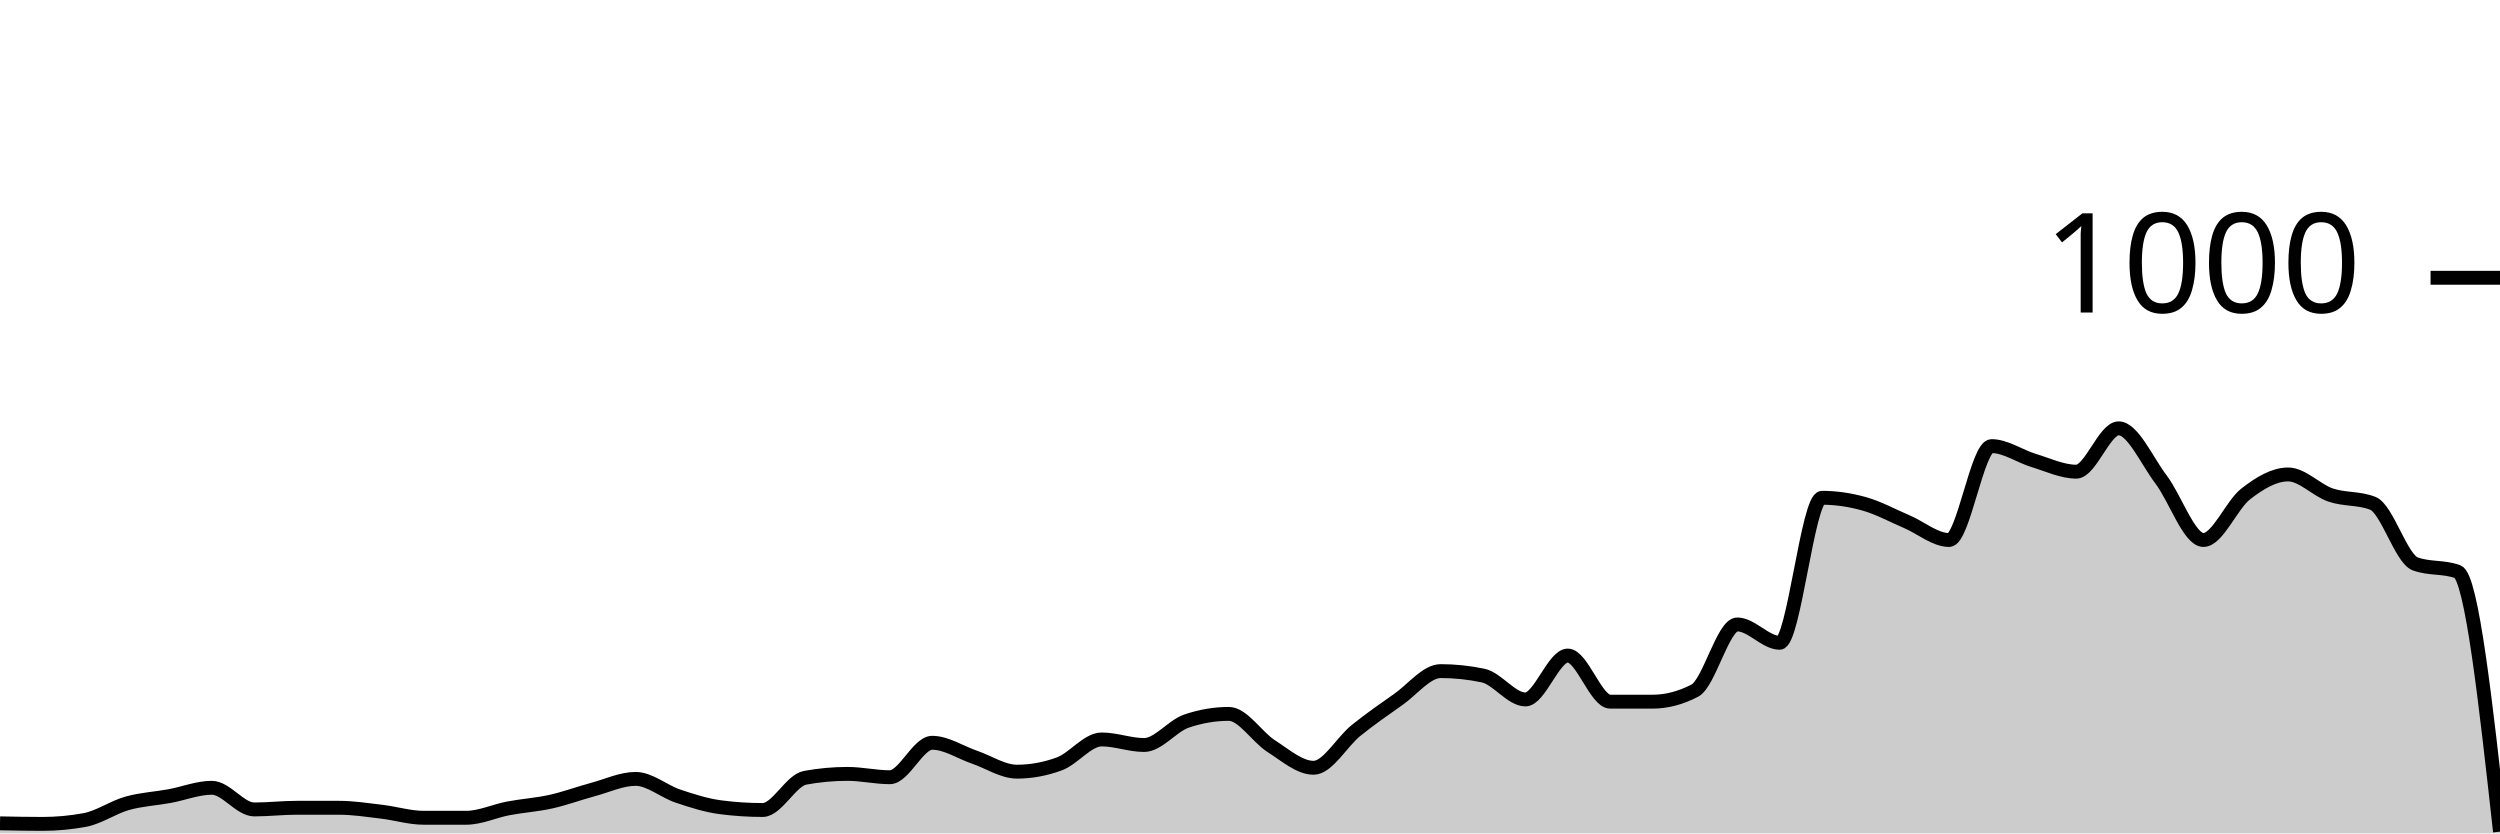
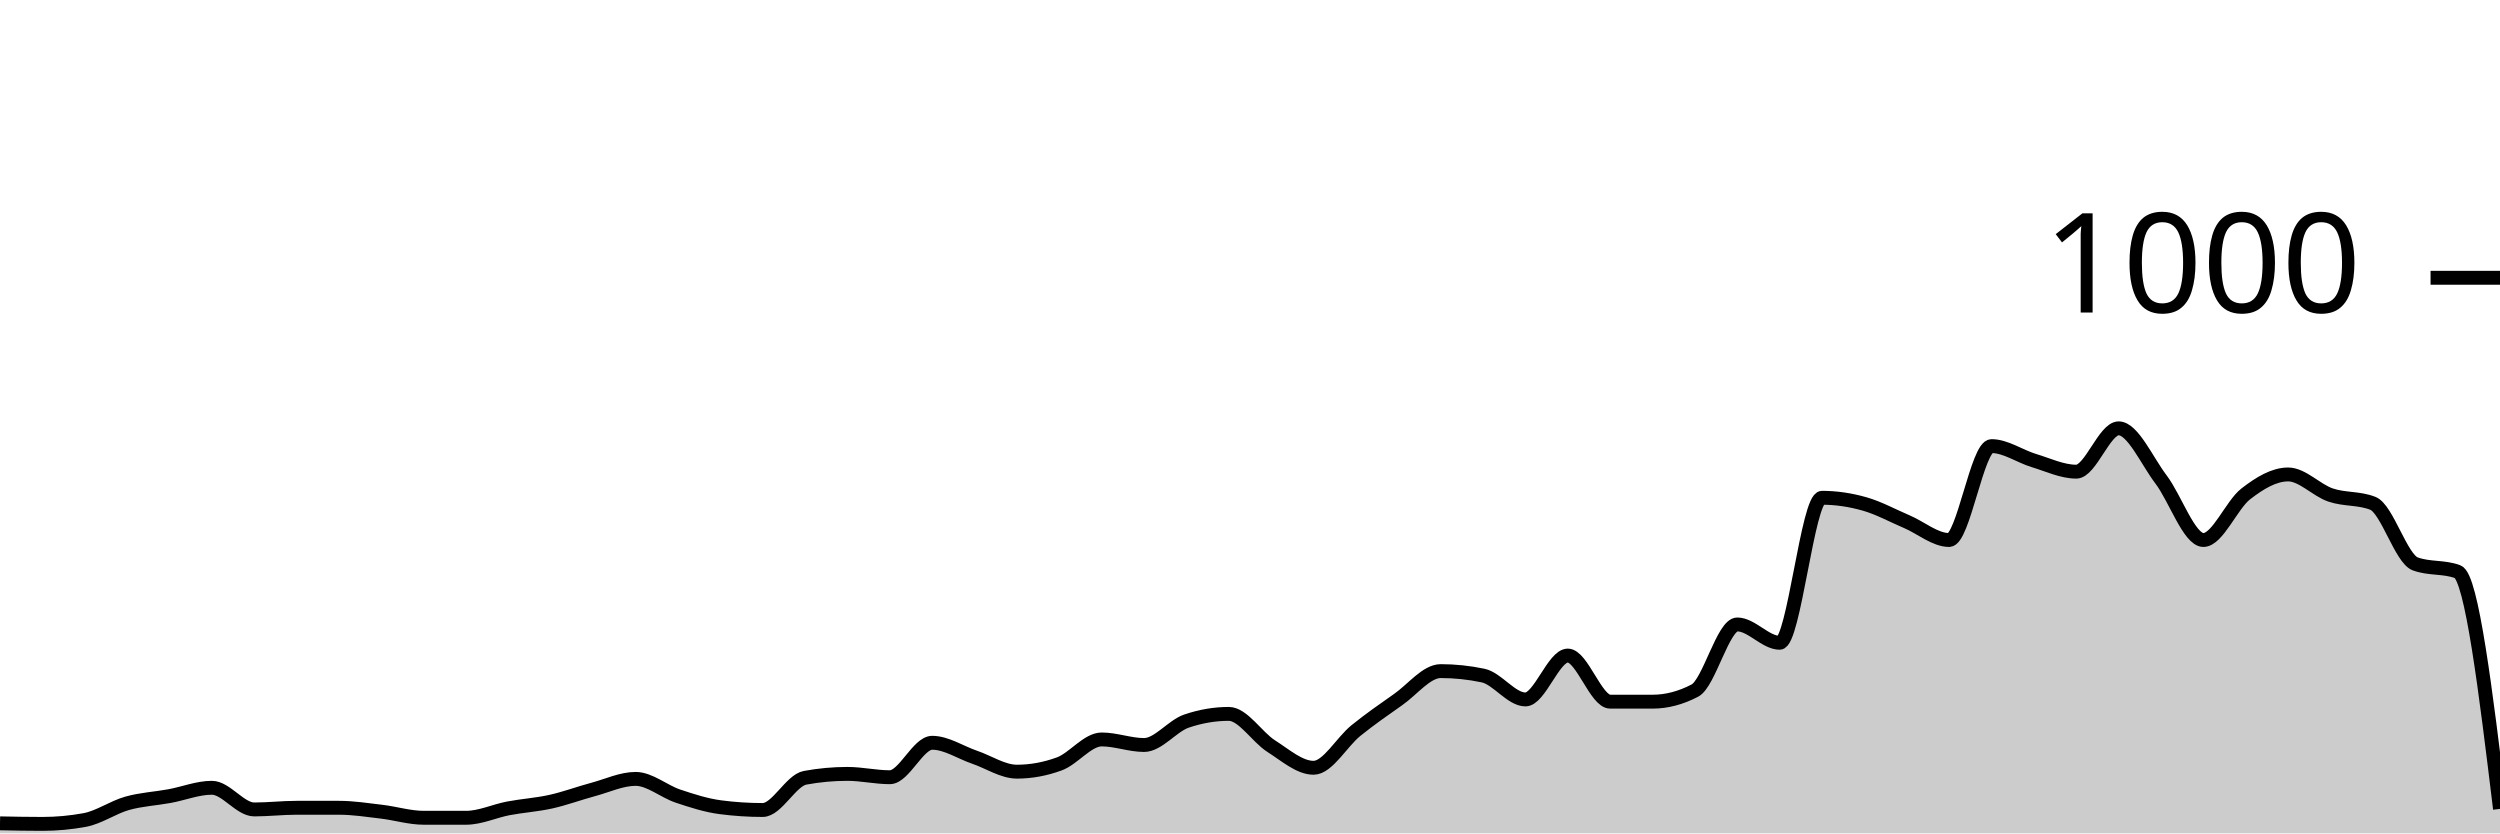
<svg xmlns="http://www.w3.org/2000/svg" viewBox="0 0 180 60">
  <g transform="translate(0,20)">
-     <path class="area" fill="rgba(0, 0, 0, 0.2)" d="M0,39.28C1.017,39.3,2.034,39.32,3.051,39.32C4.068,39.32,5.085,39.227,6.102,39.04C7.119,38.853,8.136,38.127,9.153,37.84C10.169,37.553,11.186,37.507,12.203,37.32C13.22,37.133,14.237,36.72,15.254,36.72C16.271,36.72,17.288,38.28,18.305,38.28C19.322,38.28,20.339,38.16,21.356,38.16C22.373,38.16,23.39,38.16,24.407,38.16C25.424,38.16,26.441,38.32,27.458,38.44C28.475,38.56,29.492,38.88,30.508,38.88C31.525,38.88,32.542,38.88,33.559,38.88C34.576,38.88,35.593,38.393,36.61,38.2C37.627,38.007,38.644,37.947,39.661,37.72C40.678,37.493,41.695,37.113,42.712,36.84C43.729,36.567,44.746,36.08,45.763,36.08C46.78,36.08,47.797,36.98,48.814,37.32C49.831,37.66,50.847,37.987,51.864,38.12C52.881,38.253,53.898,38.32,54.915,38.32C55.932,38.32,56.949,36.187,57.966,36C58.983,35.813,60,35.72,61.017,35.72C62.034,35.72,63.051,35.96,64.068,35.96C65.085,35.96,66.102,33.48,67.119,33.48C68.136,33.48,69.153,34.173,70.169,34.52C71.186,34.867,72.203,35.56,73.22,35.56C74.237,35.56,75.254,35.373,76.271,35C77.288,34.627,78.305,33.24,79.322,33.24C80.339,33.24,81.356,33.64,82.373,33.64C83.39,33.64,84.407,32.267,85.424,31.92C86.441,31.573,87.458,31.4,88.475,31.4C89.492,31.4,90.508,33.073,91.525,33.72C92.542,34.367,93.559,35.28,94.576,35.28C95.593,35.28,96.61,33.42,97.627,32.6C98.644,31.78,99.661,31.073,100.678,30.36C101.695,29.647,102.712,28.32,103.729,28.32C104.746,28.32,105.763,28.427,106.78,28.64C107.797,28.853,108.814,30.36,109.831,30.36C110.847,30.36,111.864,27.2,112.881,27.2C113.898,27.2,114.915,30.52,115.932,30.52C116.949,30.52,117.966,30.52,118.983,30.52C120,30.52,121.017,30.253,122.034,29.72C123.051,29.187,124.068,24.96,125.085,24.96C126.102,24.96,127.119,26.28,128.136,26.28C129.153,26.28,130.169,15.84,131.186,15.84C132.203,15.84,133.22,15.993,134.237,16.28C135.254,16.567,136.271,17.127,137.288,17.56C138.305,17.993,139.322,18.88,140.339,18.88C141.356,18.88,142.373,12.12,143.39,12.12C144.407,12.12,145.424,12.853,146.441,13.16C147.458,13.467,148.475,13.96,149.492,13.96C150.508,13.96,151.525,10.84,152.542,10.84C153.559,10.84,154.576,13.18,155.593,14.52C156.61,15.86,157.627,18.88,158.644,18.88C159.661,18.88,160.678,16.347,161.695,15.56C162.712,14.773,163.729,14.16,164.746,14.16C165.763,14.16,166.78,15.293,167.797,15.64C168.814,15.987,169.831,15.84,170.847,16.24C171.864,16.64,172.881,20.227,173.898,20.6C174.915,20.973,175.932,20.787,176.949,21.16C177.966,21.533,178.983,30.707,180,39.88L180,40C178.983,40,177.966,40,176.949,40C175.932,40,174.915,40,173.898,40C172.881,40,171.864,40,170.847,40C169.831,40,168.814,40,167.797,40C166.78,40,165.763,40,164.746,40C163.729,40,162.712,40,161.695,40C160.678,40,159.661,40,158.644,40C157.627,40,156.61,40,155.593,40C154.576,40,153.559,40,152.542,40C151.525,40,150.508,40,149.492,40C148.475,40,147.458,40,146.441,40C145.424,40,144.407,40,143.39,40C142.373,40,141.356,40,140.339,40C139.322,40,138.305,40,137.288,40C136.271,40,135.254,40,134.237,40C133.22,40,132.203,40,131.186,40C130.169,40,129.153,40,128.136,40C127.119,40,126.102,40,125.085,40C124.068,40,123.051,40,122.034,40C121.017,40,120,40,118.983,40C117.966,40,116.949,40,115.932,40C114.915,40,113.898,40,112.881,40C111.864,40,110.847,40,109.831,40C108.814,40,107.797,40,106.78,40C105.763,40,104.746,40,103.729,40C102.712,40,101.695,40,100.678,40C99.661,40,98.644,40,97.627,40C96.61,40,95.593,40,94.576,40C93.559,40,92.542,40,91.525,40C90.508,40,89.492,40,88.475,40C87.458,40,86.441,40,85.424,40C84.407,40,83.39,40,82.373,40C81.356,40,80.339,40,79.322,40C78.305,40,77.288,40,76.271,40C75.254,40,74.237,40,73.22,40C72.203,40,71.186,40,70.169,40C69.153,40,68.136,40,67.119,40C66.102,40,65.085,40,64.068,40C63.051,40,62.034,40,61.017,40C60,40,58.983,40,57.966,40C56.949,40,55.932,40,54.915,40C53.898,40,52.881,40,51.864,40C50.847,40,49.831,40,48.814,40C47.797,40,46.78,40,45.763,40C44.746,40,43.729,40,42.712,40C41.695,40,40.678,40,39.661,40C38.644,40,37.627,40,36.61,40C35.593,40,34.576,40,33.559,40C32.542,40,31.525,40,30.508,40C29.492,40,28.475,40,27.458,40C26.441,40,25.424,40,24.407,40C23.39,40,22.373,40,21.356,40C20.339,40,19.322,40,18.305,40C17.288,40,16.271,40,15.254,40C14.237,40,13.22,40,12.203,40C11.186,40,10.169,40,9.153,40C8.136,40,7.119,40,6.102,40C5.085,40,4.068,40,3.051,40C2.034,40,1.017,40,0,40Z" />
-     <path class="line" stroke="black" fill="none" d="M0,39.28C1.017,39.3,2.034,39.32,3.051,39.32C4.068,39.32,5.085,39.227,6.102,39.04C7.119,38.853,8.136,38.127,9.153,37.84C10.169,37.553,11.186,37.507,12.203,37.32C13.22,37.133,14.237,36.72,15.254,36.72C16.271,36.72,17.288,38.28,18.305,38.28C19.322,38.28,20.339,38.16,21.356,38.16C22.373,38.16,23.39,38.16,24.407,38.16C25.424,38.16,26.441,38.32,27.458,38.44C28.475,38.56,29.492,38.88,30.508,38.88C31.525,38.88,32.542,38.88,33.559,38.88C34.576,38.88,35.593,38.393,36.61,38.2C37.627,38.007,38.644,37.947,39.661,37.72C40.678,37.493,41.695,37.113,42.712,36.84C43.729,36.567,44.746,36.08,45.763,36.08C46.78,36.08,47.797,36.98,48.814,37.32C49.831,37.66,50.847,37.987,51.864,38.12C52.881,38.253,53.898,38.32,54.915,38.32C55.932,38.32,56.949,36.187,57.966,36C58.983,35.813,60,35.72,61.017,35.72C62.034,35.72,63.051,35.96,64.068,35.96C65.085,35.96,66.102,33.48,67.119,33.48C68.136,33.48,69.153,34.173,70.169,34.52C71.186,34.867,72.203,35.56,73.22,35.56C74.237,35.56,75.254,35.373,76.271,35C77.288,34.627,78.305,33.24,79.322,33.24C80.339,33.24,81.356,33.64,82.373,33.64C83.39,33.64,84.407,32.267,85.424,31.92C86.441,31.573,87.458,31.4,88.475,31.4C89.492,31.4,90.508,33.073,91.525,33.72C92.542,34.367,93.559,35.28,94.576,35.28C95.593,35.28,96.61,33.42,97.627,32.6C98.644,31.78,99.661,31.073,100.678,30.36C101.695,29.647,102.712,28.32,103.729,28.32C104.746,28.32,105.763,28.427,106.78,28.64C107.797,28.853,108.814,30.36,109.831,30.36C110.847,30.36,111.864,27.2,112.881,27.2C113.898,27.2,114.915,30.52,115.932,30.52C116.949,30.52,117.966,30.52,118.983,30.52C120,30.52,121.017,30.253,122.034,29.72C123.051,29.187,124.068,24.96,125.085,24.96C126.102,24.96,127.119,26.28,128.136,26.28C129.153,26.28,130.169,15.84,131.186,15.84C132.203,15.84,133.22,15.993,134.237,16.28C135.254,16.567,136.271,17.127,137.288,17.56C138.305,17.993,139.322,18.88,140.339,18.88C141.356,18.88,142.373,12.12,143.39,12.12C144.407,12.12,145.424,12.853,146.441,13.16C147.458,13.467,148.475,13.96,149.492,13.96C150.508,13.96,151.525,10.84,152.542,10.84C153.559,10.84,154.576,13.18,155.593,14.52C156.61,15.86,157.627,18.88,158.644,18.88C159.661,18.88,160.678,16.347,161.695,15.56C162.712,14.773,163.729,14.16,164.746,14.16C165.763,14.16,166.78,15.293,167.797,15.64C168.814,15.987,169.831,15.84,170.847,16.24C171.864,16.64,172.881,20.227,173.898,20.6C174.915,20.973,175.932,20.787,176.949,21.16C177.966,21.533,178.983,30.707,180,39.88" />
+     <path class="area" fill="rgba(0, 0, 0, 0.2)" d="M0,39.28C1.017,39.3,2.034,39.32,3.051,39.32C4.068,39.32,5.085,39.227,6.102,39.04C7.119,38.853,8.136,38.127,9.153,37.84C10.169,37.553,11.186,37.507,12.203,37.32C13.22,37.133,14.237,36.72,15.254,36.72C16.271,36.72,17.288,38.28,18.305,38.28C19.322,38.28,20.339,38.16,21.356,38.16C22.373,38.16,23.39,38.16,24.407,38.16C25.424,38.16,26.441,38.32,27.458,38.44C28.475,38.56,29.492,38.88,30.508,38.88C31.525,38.88,32.542,38.88,33.559,38.88C34.576,38.88,35.593,38.393,36.61,38.2C37.627,38.007,38.644,37.947,39.661,37.72C40.678,37.493,41.695,37.113,42.712,36.84C43.729,36.567,44.746,36.08,45.763,36.08C46.78,36.08,47.797,36.98,48.814,37.32C49.831,37.66,50.847,37.987,51.864,38.12C52.881,38.253,53.898,38.32,54.915,38.32C55.932,38.32,56.949,36.187,57.966,36C58.983,35.813,60,35.72,61.017,35.72C62.034,35.72,63.051,35.96,64.068,35.96C65.085,35.96,66.102,33.48,67.119,33.48C68.136,33.48,69.153,34.173,70.169,34.52C71.186,34.867,72.203,35.56,73.22,35.56C74.237,35.56,75.254,35.373,76.271,35C77.288,34.627,78.305,33.24,79.322,33.24C80.339,33.24,81.356,33.64,82.373,33.64C83.39,33.64,84.407,32.267,85.424,31.92C86.441,31.573,87.458,31.4,88.475,31.4C89.492,31.4,90.508,33.073,91.525,33.72C92.542,34.367,93.559,35.28,94.576,35.28C95.593,35.28,96.61,33.42,97.627,32.6C98.644,31.78,99.661,31.073,100.678,30.36C101.695,29.647,102.712,28.32,103.729,28.32C104.746,28.32,105.763,28.427,106.78,28.64C107.797,28.853,108.814,30.36,109.831,30.36C110.847,30.36,111.864,27.2,112.881,27.2C113.898,27.2,114.915,30.52,115.932,30.52C116.949,30.52,117.966,30.52,118.983,30.52C120,30.52,121.017,30.253,122.034,29.72C123.051,29.187,124.068,24.96,125.085,24.96C126.102,24.96,127.119,26.28,128.136,26.28C129.153,26.28,130.169,15.84,131.186,15.84C132.203,15.84,133.22,15.993,134.237,16.28C135.254,16.567,136.271,17.127,137.288,17.56C138.305,17.993,139.322,18.88,140.339,18.88C141.356,18.88,142.373,12.12,143.39,12.12C144.407,12.12,145.424,12.853,146.441,13.16C147.458,13.467,148.475,13.96,149.492,13.96C150.508,13.96,151.525,10.84,152.542,10.84C153.559,10.84,154.576,13.18,155.593,14.52C156.61,15.86,157.627,18.88,158.644,18.88C159.661,18.88,160.678,16.347,161.695,15.56C162.712,14.773,163.729,14.16,164.746,14.16C165.763,14.16,166.78,15.293,167.797,15.64C168.814,15.987,169.831,15.84,170.847,16.24C171.864,16.64,172.881,20.227,173.898,20.6C174.915,20.973,175.932,20.787,176.949,21.16C177.966,21.533,178.983,29.887,180,38.24L180,40C178.983,40,177.966,40,176.949,40C175.932,40,174.915,40,173.898,40C172.881,40,171.864,40,170.847,40C169.831,40,168.814,40,167.797,40C166.78,40,165.763,40,164.746,40C163.729,40,162.712,40,161.695,40C160.678,40,159.661,40,158.644,40C157.627,40,156.61,40,155.593,40C154.576,40,153.559,40,152.542,40C151.525,40,150.508,40,149.492,40C148.475,40,147.458,40,146.441,40C145.424,40,144.407,40,143.39,40C142.373,40,141.356,40,140.339,40C139.322,40,138.305,40,137.288,40C136.271,40,135.254,40,134.237,40C133.22,40,132.203,40,131.186,40C130.169,40,129.153,40,128.136,40C127.119,40,126.102,40,125.085,40C124.068,40,123.051,40,122.034,40C121.017,40,120,40,118.983,40C117.966,40,116.949,40,115.932,40C114.915,40,113.898,40,112.881,40C111.864,40,110.847,40,109.831,40C108.814,40,107.797,40,106.78,40C105.763,40,104.746,40,103.729,40C102.712,40,101.695,40,100.678,40C99.661,40,98.644,40,97.627,40C96.61,40,95.593,40,94.576,40C93.559,40,92.542,40,91.525,40C90.508,40,89.492,40,88.475,40C87.458,40,86.441,40,85.424,40C84.407,40,83.39,40,82.373,40C81.356,40,80.339,40,79.322,40C78.305,40,77.288,40,76.271,40C75.254,40,74.237,40,73.22,40C72.203,40,71.186,40,70.169,40C69.153,40,68.136,40,67.119,40C66.102,40,65.085,40,64.068,40C63.051,40,62.034,40,61.017,40C60,40,58.983,40,57.966,40C56.949,40,55.932,40,54.915,40C53.898,40,52.881,40,51.864,40C50.847,40,49.831,40,48.814,40C47.797,40,46.78,40,45.763,40C44.746,40,43.729,40,42.712,40C41.695,40,40.678,40,39.661,40C38.644,40,37.627,40,36.61,40C35.593,40,34.576,40,33.559,40C32.542,40,31.525,40,30.508,40C29.492,40,28.475,40,27.458,40C26.441,40,25.424,40,24.407,40C23.39,40,22.373,40,21.356,40C20.339,40,19.322,40,18.305,40C17.288,40,16.271,40,15.254,40C14.237,40,13.22,40,12.203,40C11.186,40,10.169,40,9.153,40C8.136,40,7.119,40,6.102,40C5.085,40,4.068,40,3.051,40C2.034,40,1.017,40,0,40Z" />
+     <path class="line" stroke="black" fill="none" d="M0,39.28C1.017,39.3,2.034,39.32,3.051,39.32C4.068,39.32,5.085,39.227,6.102,39.04C7.119,38.853,8.136,38.127,9.153,37.84C10.169,37.553,11.186,37.507,12.203,37.32C13.22,37.133,14.237,36.72,15.254,36.72C16.271,36.72,17.288,38.28,18.305,38.28C19.322,38.28,20.339,38.16,21.356,38.16C22.373,38.16,23.39,38.16,24.407,38.16C25.424,38.16,26.441,38.32,27.458,38.44C28.475,38.56,29.492,38.88,30.508,38.88C31.525,38.88,32.542,38.88,33.559,38.88C34.576,38.88,35.593,38.393,36.61,38.2C37.627,38.007,38.644,37.947,39.661,37.72C40.678,37.493,41.695,37.113,42.712,36.84C43.729,36.567,44.746,36.08,45.763,36.08C46.78,36.08,47.797,36.98,48.814,37.32C49.831,37.66,50.847,37.987,51.864,38.12C52.881,38.253,53.898,38.32,54.915,38.32C55.932,38.32,56.949,36.187,57.966,36C58.983,35.813,60,35.72,61.017,35.72C62.034,35.72,63.051,35.96,64.068,35.96C65.085,35.96,66.102,33.48,67.119,33.48C68.136,33.48,69.153,34.173,70.169,34.52C71.186,34.867,72.203,35.56,73.22,35.56C74.237,35.56,75.254,35.373,76.271,35C77.288,34.627,78.305,33.24,79.322,33.24C80.339,33.24,81.356,33.64,82.373,33.64C83.39,33.64,84.407,32.267,85.424,31.92C86.441,31.573,87.458,31.4,88.475,31.4C89.492,31.4,90.508,33.073,91.525,33.72C92.542,34.367,93.559,35.28,94.576,35.28C95.593,35.28,96.61,33.42,97.627,32.6C98.644,31.78,99.661,31.073,100.678,30.36C101.695,29.647,102.712,28.32,103.729,28.32C104.746,28.32,105.763,28.427,106.78,28.64C107.797,28.853,108.814,30.36,109.831,30.36C110.847,30.36,111.864,27.2,112.881,27.2C113.898,27.2,114.915,30.52,115.932,30.52C116.949,30.52,117.966,30.52,118.983,30.52C120,30.52,121.017,30.253,122.034,29.72C123.051,29.187,124.068,24.96,125.085,24.96C126.102,24.96,127.119,26.28,128.136,26.28C129.153,26.28,130.169,15.84,131.186,15.84C132.203,15.84,133.22,15.993,134.237,16.28C135.254,16.567,136.271,17.127,137.288,17.56C138.305,17.993,139.322,18.88,140.339,18.88C141.356,18.88,142.373,12.12,143.39,12.12C144.407,12.12,145.424,12.853,146.441,13.16C147.458,13.467,148.475,13.96,149.492,13.96C150.508,13.96,151.525,10.84,152.542,10.84C153.559,10.84,154.576,13.18,155.593,14.52C156.61,15.86,157.627,18.88,158.644,18.88C159.661,18.88,160.678,16.347,161.695,15.56C162.712,14.773,163.729,14.16,164.746,14.16C165.763,14.16,166.78,15.293,167.797,15.64C168.814,15.987,169.831,15.84,170.847,16.24C171.864,16.64,172.881,20.227,173.898,20.6C174.915,20.973,175.932,20.787,176.949,21.16C177.966,21.533,178.983,29.887,180,38.24" />
    <path class="axis-ceiling" stroke-width="1" stroke="black" fill="none" d="M175,0L180,0" />
    <text class="axis-ceiling-label" font-family="sans-serif" text-anchor="end" font-size="10px" x="170" y="2.5">1000</text>
  </g>
</svg>
